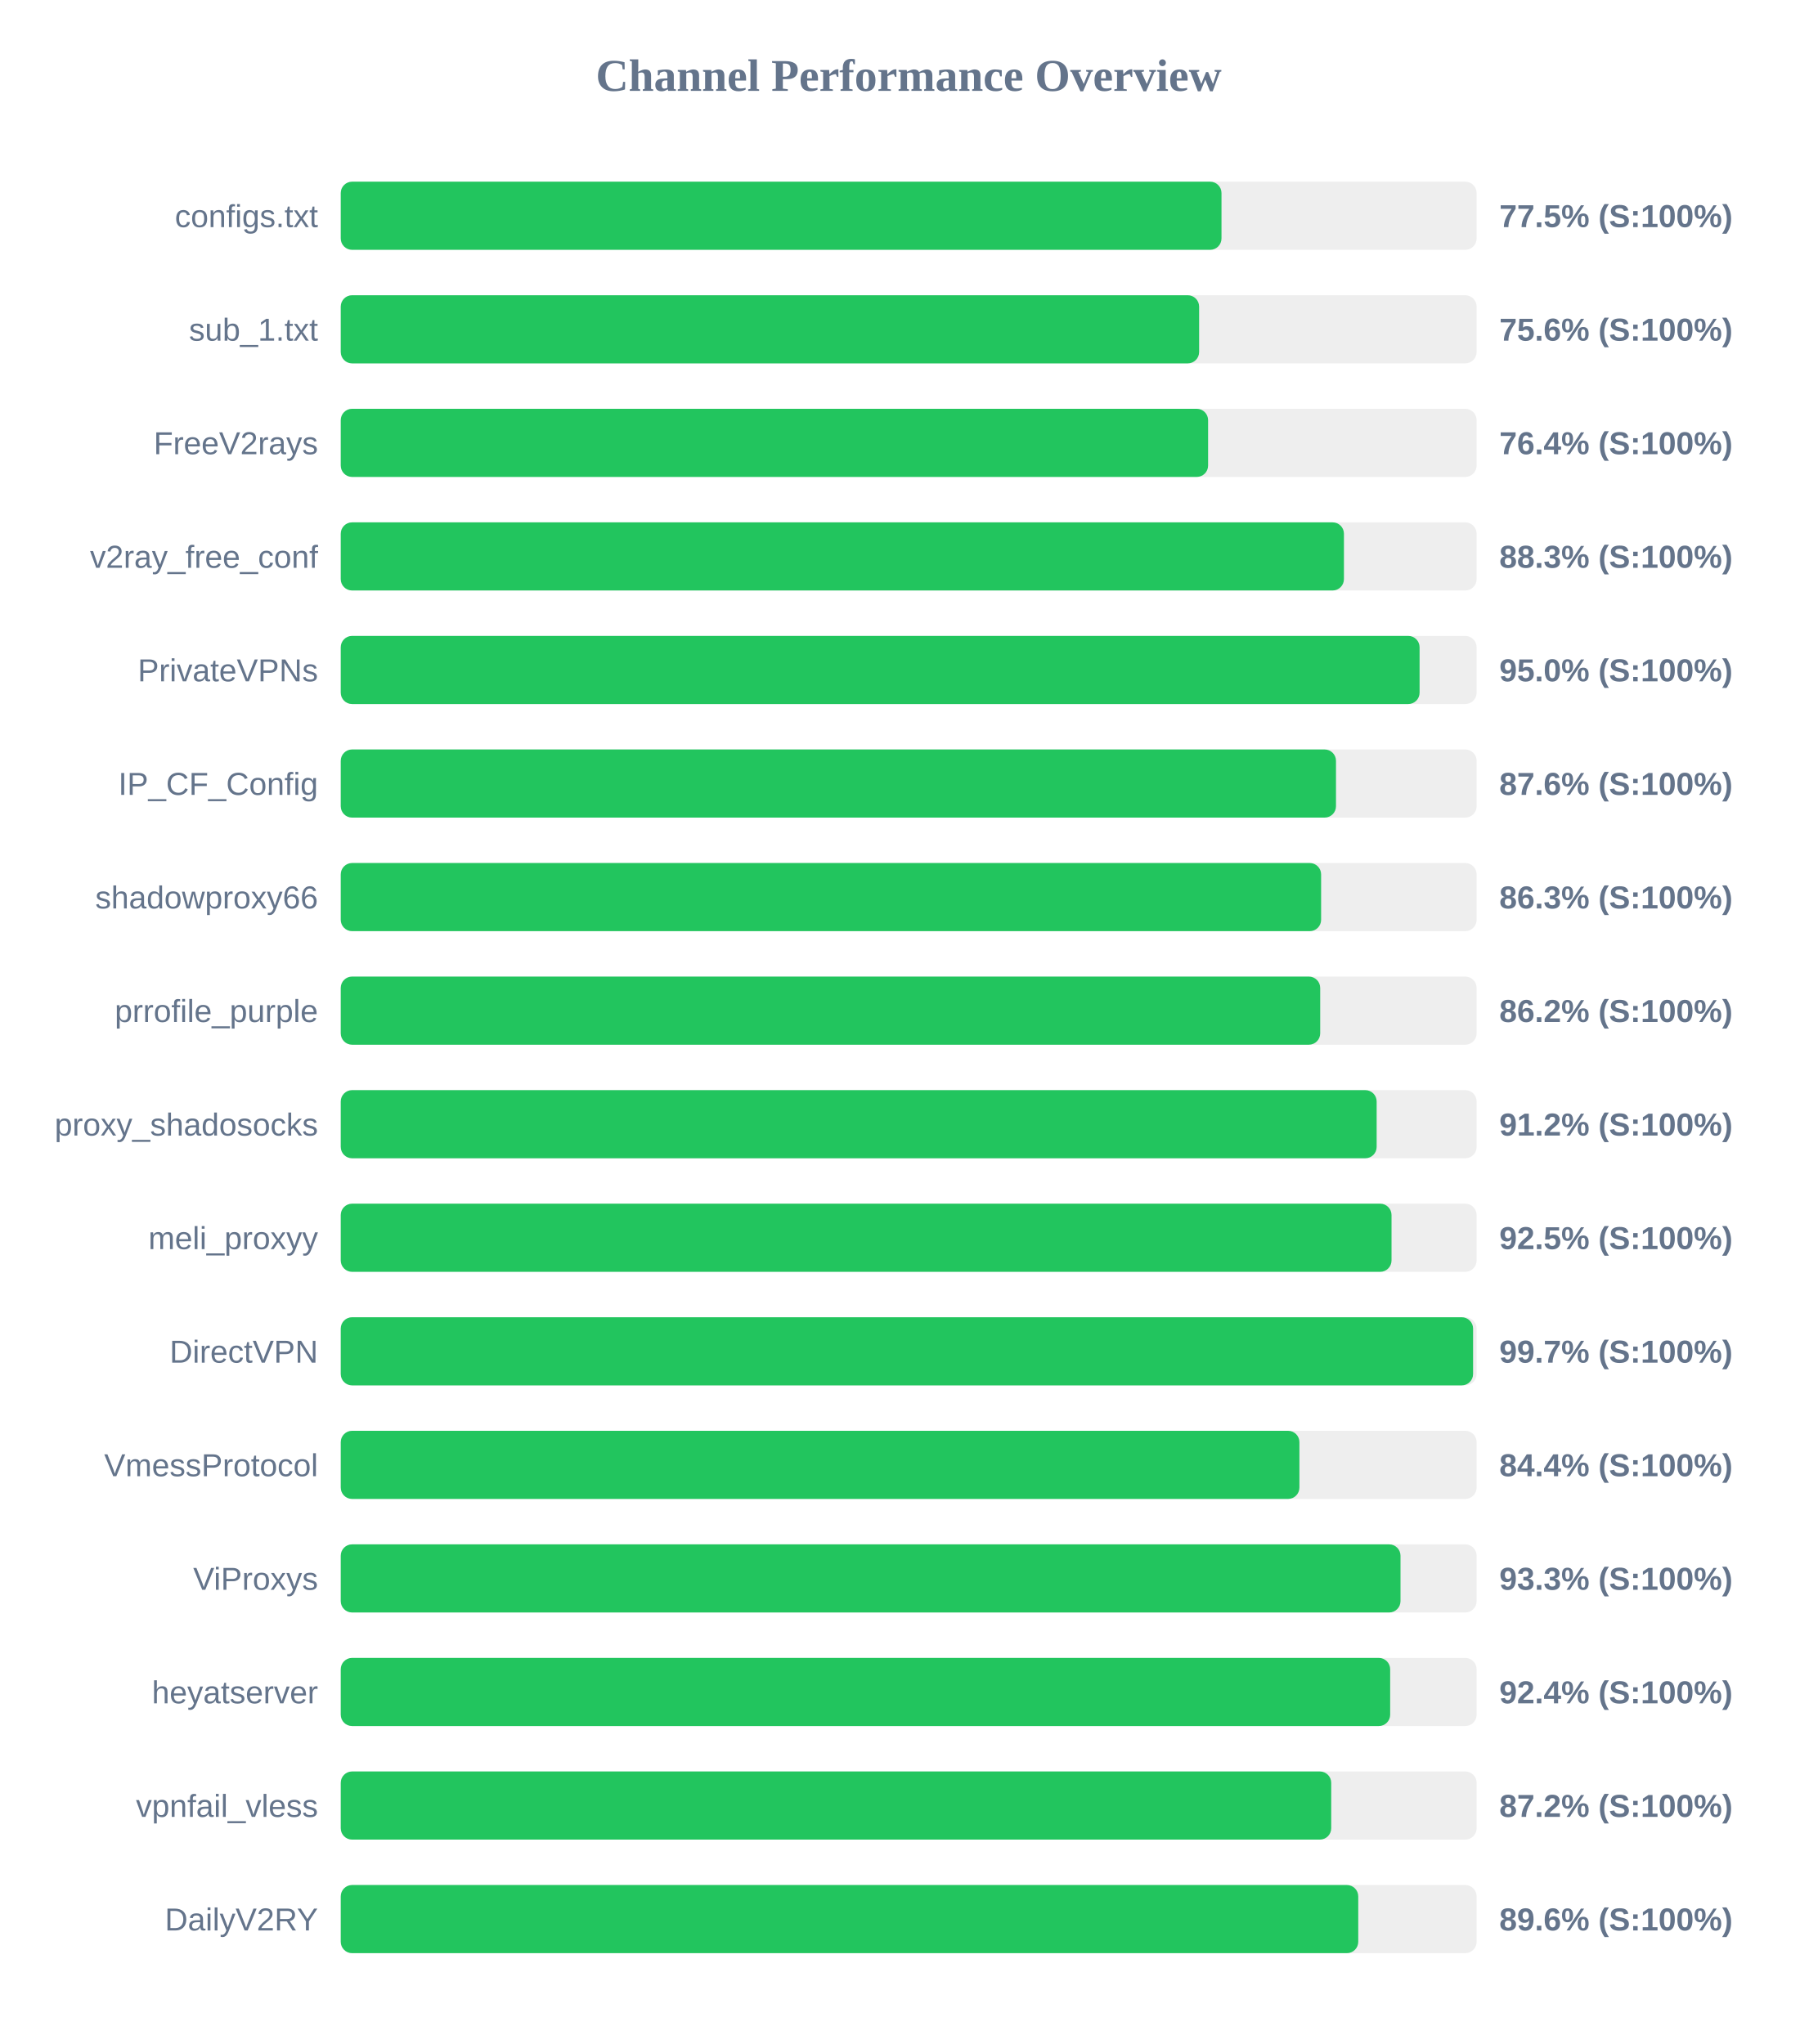
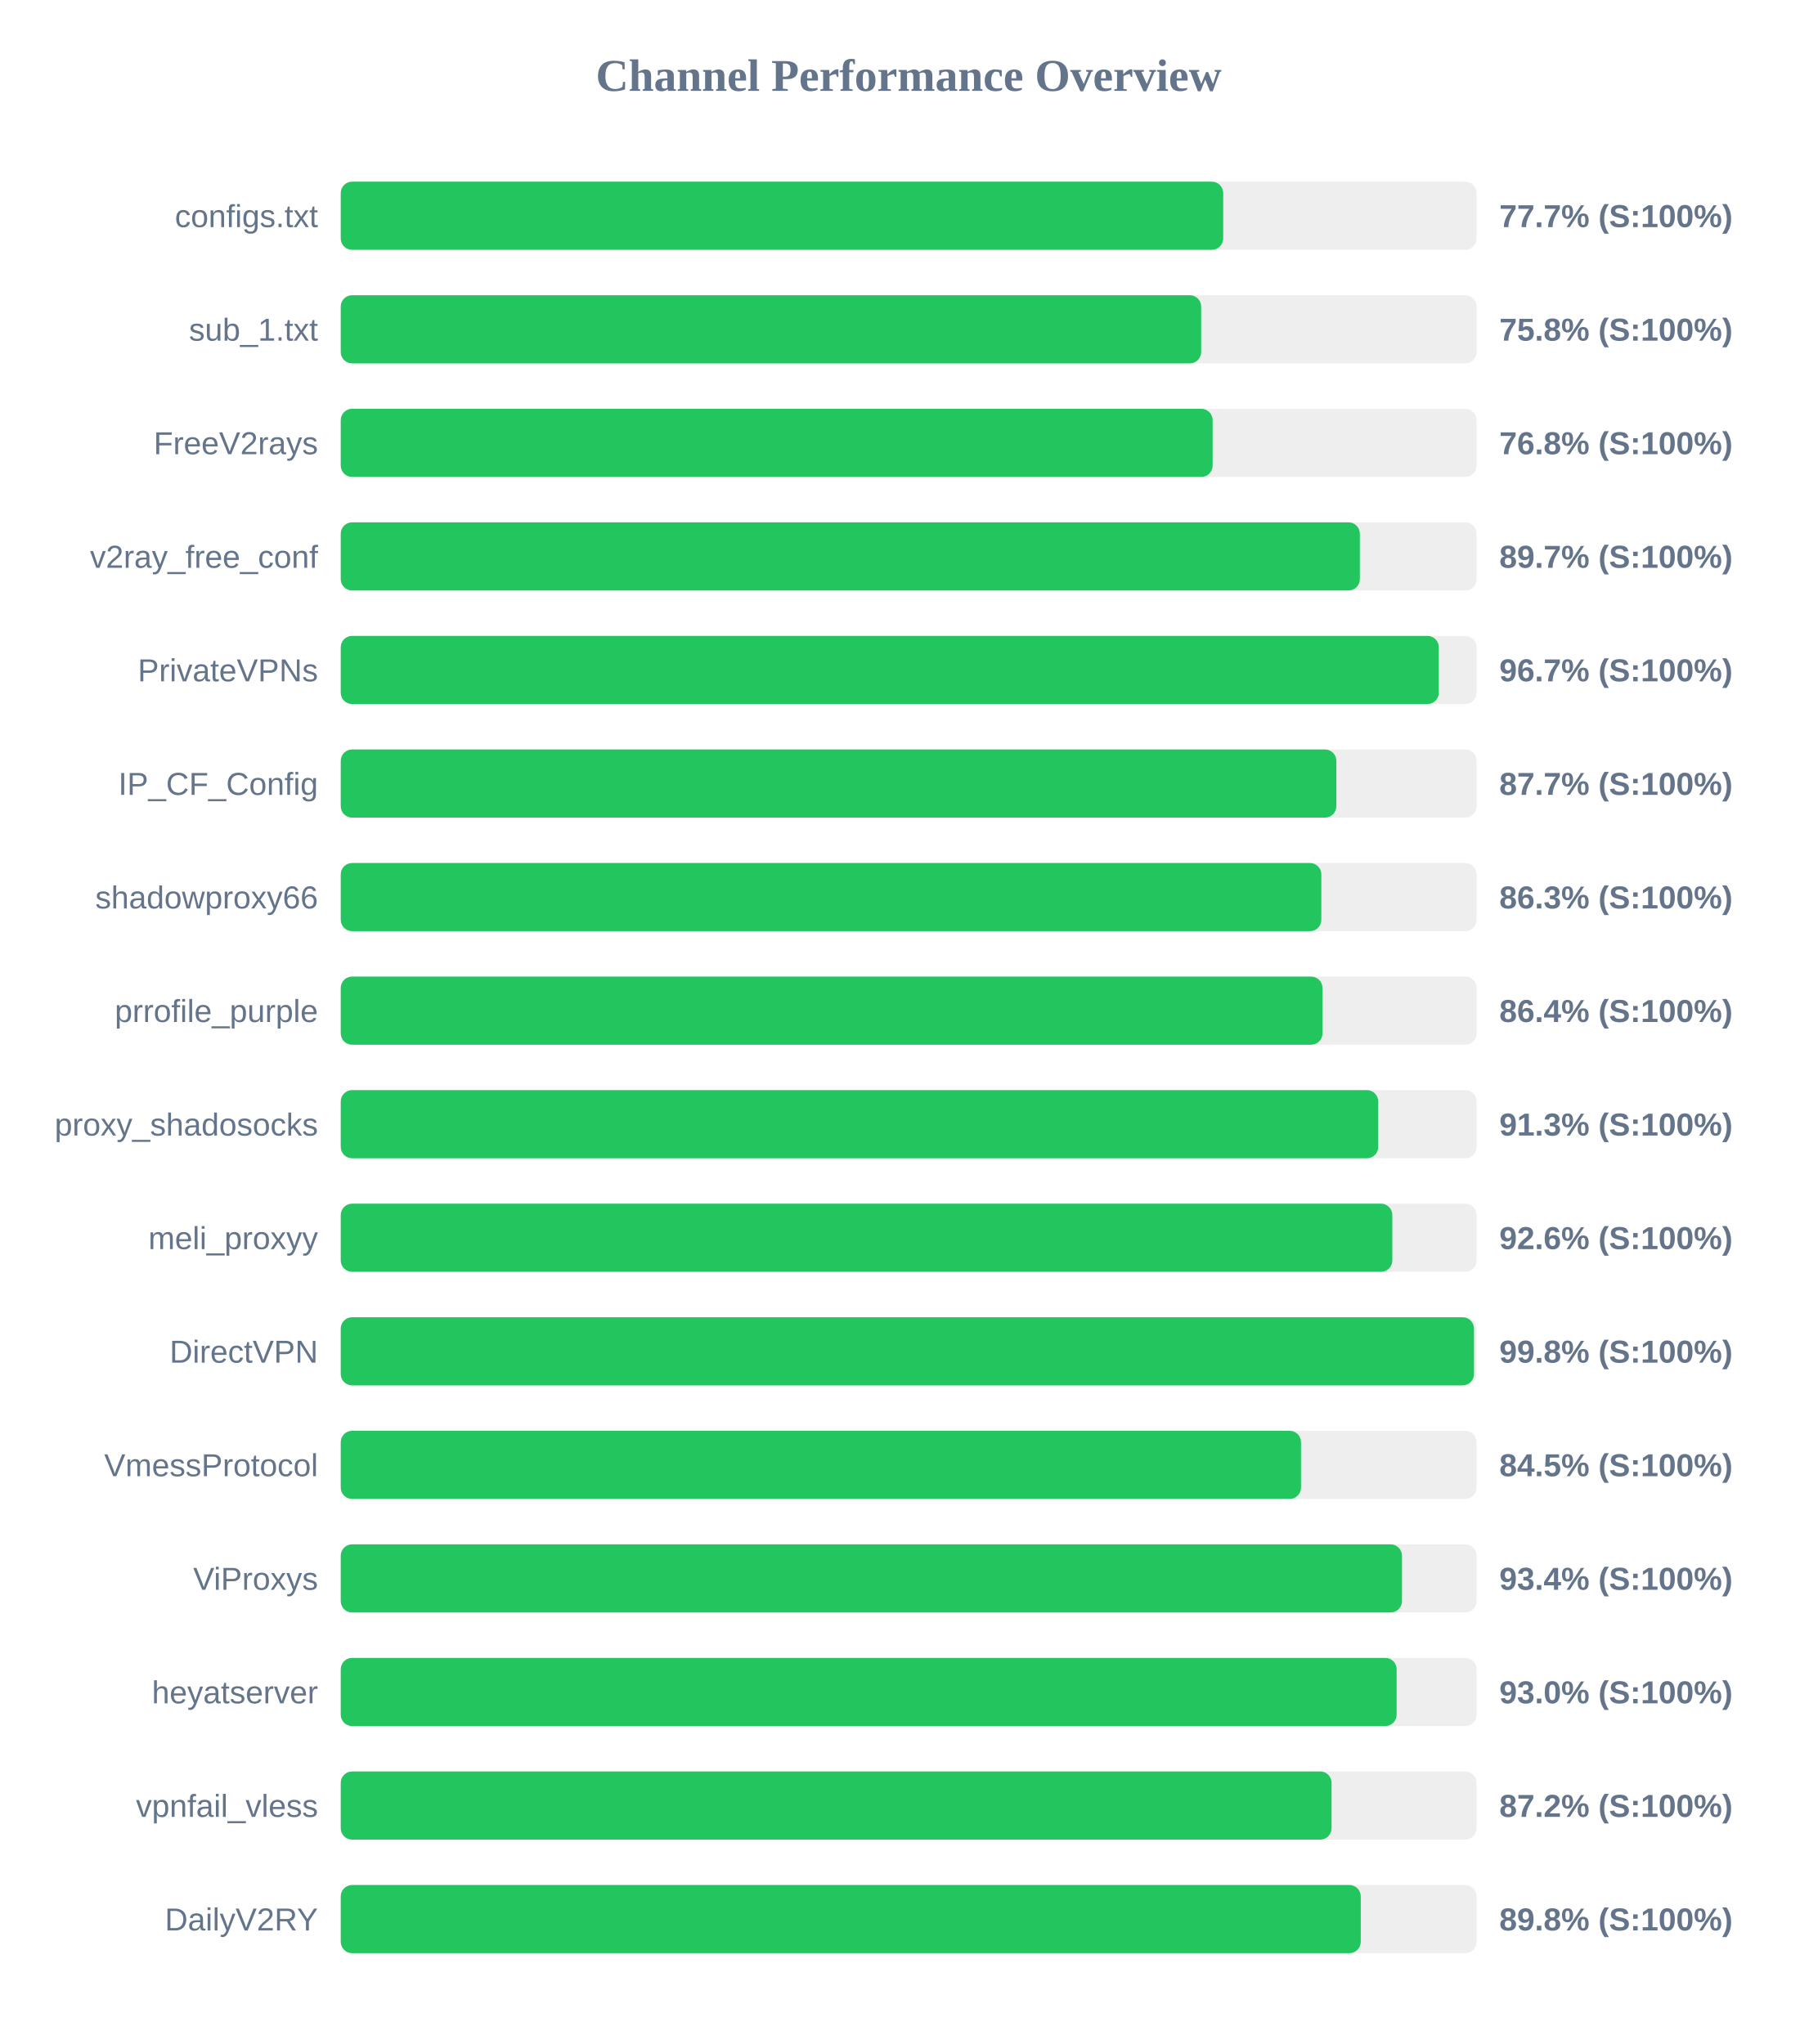
<svg xmlns="http://www.w3.org/2000/svg" width="800" height="900" version="1.1">
  <style>
        .row { font: 14px Arial; fill: #64748b; }
        .score { font: bold 14px Arial; fill: #64748b; }
    </style>
  <text x="400" y="40" text-anchor="middle" font-size="20px" font-weight="bold" fill="#64748b">Channel Performance Overview</text>
  <rect x="150" y="80" width="500" height="30" fill="#eee" rx="5" />
-   <rect x="150" y="80" width="387.7" height="30" fill="#22c55e" rx="5" />
+   <rect x="150" y="80" width="388.45" height="30" fill="#22c55e" rx="5" />
  <text x="140" y="100" text-anchor="end" class="row">configs.txt</text>
-   <text x="660" y="100" text-anchor="start" class="score">77.5% (S:100%)</text>
+   <text x="660" y="100" text-anchor="start" class="score">77.7% (S:100%)</text>
  <rect x="150" y="130" width="500" height="30" fill="#eee" rx="5" />
-   <rect x="150" y="130" width="377.85" height="30" fill="#22c55e" rx="5" />
+   <rect x="150" y="130" width="378.75" height="30" fill="#22c55e" rx="5" />
  <text x="140" y="150" text-anchor="end" class="row">sub_1.txt</text>
-   <text x="660" y="150" text-anchor="start" class="score">75.6% (S:100%)</text>
+   <text x="660" y="150" text-anchor="start" class="score">75.8% (S:100%)</text>
  <rect x="150" y="180" width="500" height="30" fill="#eee" rx="5" />
-   <rect x="150" y="180" width="381.8" height="30" fill="#22c55e" rx="5" />
+   <rect x="150" y="180" width="383.8" height="30" fill="#22c55e" rx="5" />
  <text x="140" y="200" text-anchor="end" class="row">FreeV2rays</text>
-   <text x="660" y="200" text-anchor="start" class="score">76.4% (S:100%)</text>
+   <text x="660" y="200" text-anchor="start" class="score">76.8% (S:100%)</text>
  <rect x="150" y="230" width="500" height="30" fill="#eee" rx="5" />
-   <rect x="150" y="230" width="441.6" height="30" fill="#22c55e" rx="5" />
+   <rect x="150" y="230" width="448.6" height="30" fill="#22c55e" rx="5" />
  <text x="140" y="250" text-anchor="end" class="row">v2ray_free_conf</text>
-   <text x="660" y="250" text-anchor="start" class="score">88.3% (S:100%)</text>
+   <text x="660" y="250" text-anchor="start" class="score">89.7% (S:100%)</text>
  <rect x="150" y="280" width="500" height="30" fill="#eee" rx="5" />
-   <rect x="150" y="280" width="474.9" height="30" fill="#22c55e" rx="5" />
+   <rect x="150" y="280" width="483.35" height="30" fill="#22c55e" rx="5" />
  <text x="140" y="300" text-anchor="end" class="row">PrivateVPNs</text>
-   <text x="660" y="300" text-anchor="start" class="score">95.0% (S:100%)</text>
+   <text x="660" y="300" text-anchor="start" class="score">96.7% (S:100%)</text>
  <rect x="150" y="330" width="500" height="30" fill="#eee" rx="5" />
-   <rect x="150" y="330" width="438.1" height="30" fill="#22c55e" rx="5" />
+   <rect x="150" y="330" width="438.25" height="30" fill="#22c55e" rx="5" />
  <text x="140" y="350" text-anchor="end" class="row">IP_CF_Config</text>
-   <text x="660" y="350" text-anchor="start" class="score">87.6% (S:100%)</text>
+   <text x="660" y="350" text-anchor="start" class="score">87.7% (S:100%)</text>
  <rect x="150" y="380" width="500" height="30" fill="#eee" rx="5" />
-   <rect x="150" y="380" width="431.55" height="30" fill="#22c55e" rx="5" />
+   <rect x="150" y="380" width="431.65" height="30" fill="#22c55e" rx="5" />
  <text x="140" y="400" text-anchor="end" class="row">shadowproxy66</text>
  <text x="660" y="400" text-anchor="start" class="score">86.3% (S:100%)</text>
  <rect x="150" y="430" width="500" height="30" fill="#eee" rx="5" />
-   <rect x="150" y="430" width="431.15" height="30" fill="#22c55e" rx="5" />
+   <rect x="150" y="430" width="432.15" height="30" fill="#22c55e" rx="5" />
  <text x="140" y="450" text-anchor="end" class="row">prrofile_purple</text>
-   <text x="660" y="450" text-anchor="start" class="score">86.2% (S:100%)</text>
+   <text x="660" y="450" text-anchor="start" class="score">86.4% (S:100%)</text>
  <rect x="150" y="480" width="500" height="30" fill="#eee" rx="5" />
-   <rect x="150" y="480" width="456.0" height="30" fill="#22c55e" rx="5" />
+   <rect x="150" y="480" width="456.7" height="30" fill="#22c55e" rx="5" />
  <text x="140" y="500" text-anchor="end" class="row">proxy_shadosocks</text>
-   <text x="660" y="500" text-anchor="start" class="score">91.2% (S:100%)</text>
+   <text x="660" y="500" text-anchor="start" class="score">91.3% (S:100%)</text>
  <rect x="150" y="530" width="500" height="30" fill="#eee" rx="5" />
-   <rect x="150" y="530" width="462.55" height="30" fill="#22c55e" rx="5" />
+   <rect x="150" y="530" width="462.9" height="30" fill="#22c55e" rx="5" />
  <text x="140" y="550" text-anchor="end" class="row">meli_proxyy</text>
-   <text x="660" y="550" text-anchor="start" class="score">92.5% (S:100%)</text>
+   <text x="660" y="550" text-anchor="start" class="score">92.6% (S:100%)</text>
  <rect x="150" y="580" width="500" height="30" fill="#eee" rx="5" />
-   <rect x="150" y="580" width="498.45" height="30" fill="#22c55e" rx="5" />
+   <rect x="150" y="580" width="498.85" height="30" fill="#22c55e" rx="5" />
  <text x="140" y="600" text-anchor="end" class="row">DirectVPN</text>
-   <text x="660" y="600" text-anchor="start" class="score">99.7% (S:100%)</text>
+   <text x="660" y="600" text-anchor="start" class="score">99.8% (S:100%)</text>
  <rect x="150" y="630" width="500" height="30" fill="#eee" rx="5" />
-   <rect x="150" y="630" width="422.0" height="30" fill="#22c55e" rx="5" />
+   <rect x="150" y="630" width="422.7" height="30" fill="#22c55e" rx="5" />
  <text x="140" y="650" text-anchor="end" class="row">VmessProtocol</text>
-   <text x="660" y="650" text-anchor="start" class="score">84.4% (S:100%)</text>
+   <text x="660" y="650" text-anchor="start" class="score">84.5% (S:100%)</text>
  <rect x="150" y="680" width="500" height="30" fill="#eee" rx="5" />
-   <rect x="150" y="680" width="466.5" height="30" fill="#22c55e" rx="5" />
+   <rect x="150" y="680" width="467.15" height="30" fill="#22c55e" rx="5" />
  <text x="140" y="700" text-anchor="end" class="row">ViProxys</text>
-   <text x="660" y="700" text-anchor="start" class="score">93.3% (S:100%)</text>
+   <text x="660" y="700" text-anchor="start" class="score">93.4% (S:100%)</text>
  <rect x="150" y="730" width="500" height="30" fill="#eee" rx="5" />
-   <rect x="150" y="730" width="461.95" height="30" fill="#22c55e" rx="5" />
+   <rect x="150" y="730" width="464.8" height="30" fill="#22c55e" rx="5" />
  <text x="140" y="750" text-anchor="end" class="row">heyatserver</text>
-   <text x="660" y="750" text-anchor="start" class="score">92.4% (S:100%)</text>
+   <text x="660" y="750" text-anchor="start" class="score">93.0% (S:100%)</text>
  <rect x="150" y="780" width="500" height="30" fill="#eee" rx="5" />
-   <rect x="150" y="780" width="436.0" height="30" fill="#22c55e" rx="5" />
+   <rect x="150" y="780" width="436.15" height="30" fill="#22c55e" rx="5" />
  <text x="140" y="800" text-anchor="end" class="row">vpnfail_vless</text>
  <text x="660" y="800" text-anchor="start" class="score">87.2% (S:100%)</text>
  <rect x="150" y="830" width="500" height="30" fill="#eee" rx="5" />
-   <rect x="150" y="830" width="447.9" height="30" fill="#22c55e" rx="5" />
+   <rect x="150" y="830" width="449.0" height="30" fill="#22c55e" rx="5" />
  <text x="140" y="850" text-anchor="end" class="row">DailyV2RY</text>
-   <text x="660" y="850" text-anchor="start" class="score">89.6% (S:100%)</text>
+   <text x="660" y="850" text-anchor="start" class="score">89.8% (S:100%)</text>
</svg>
